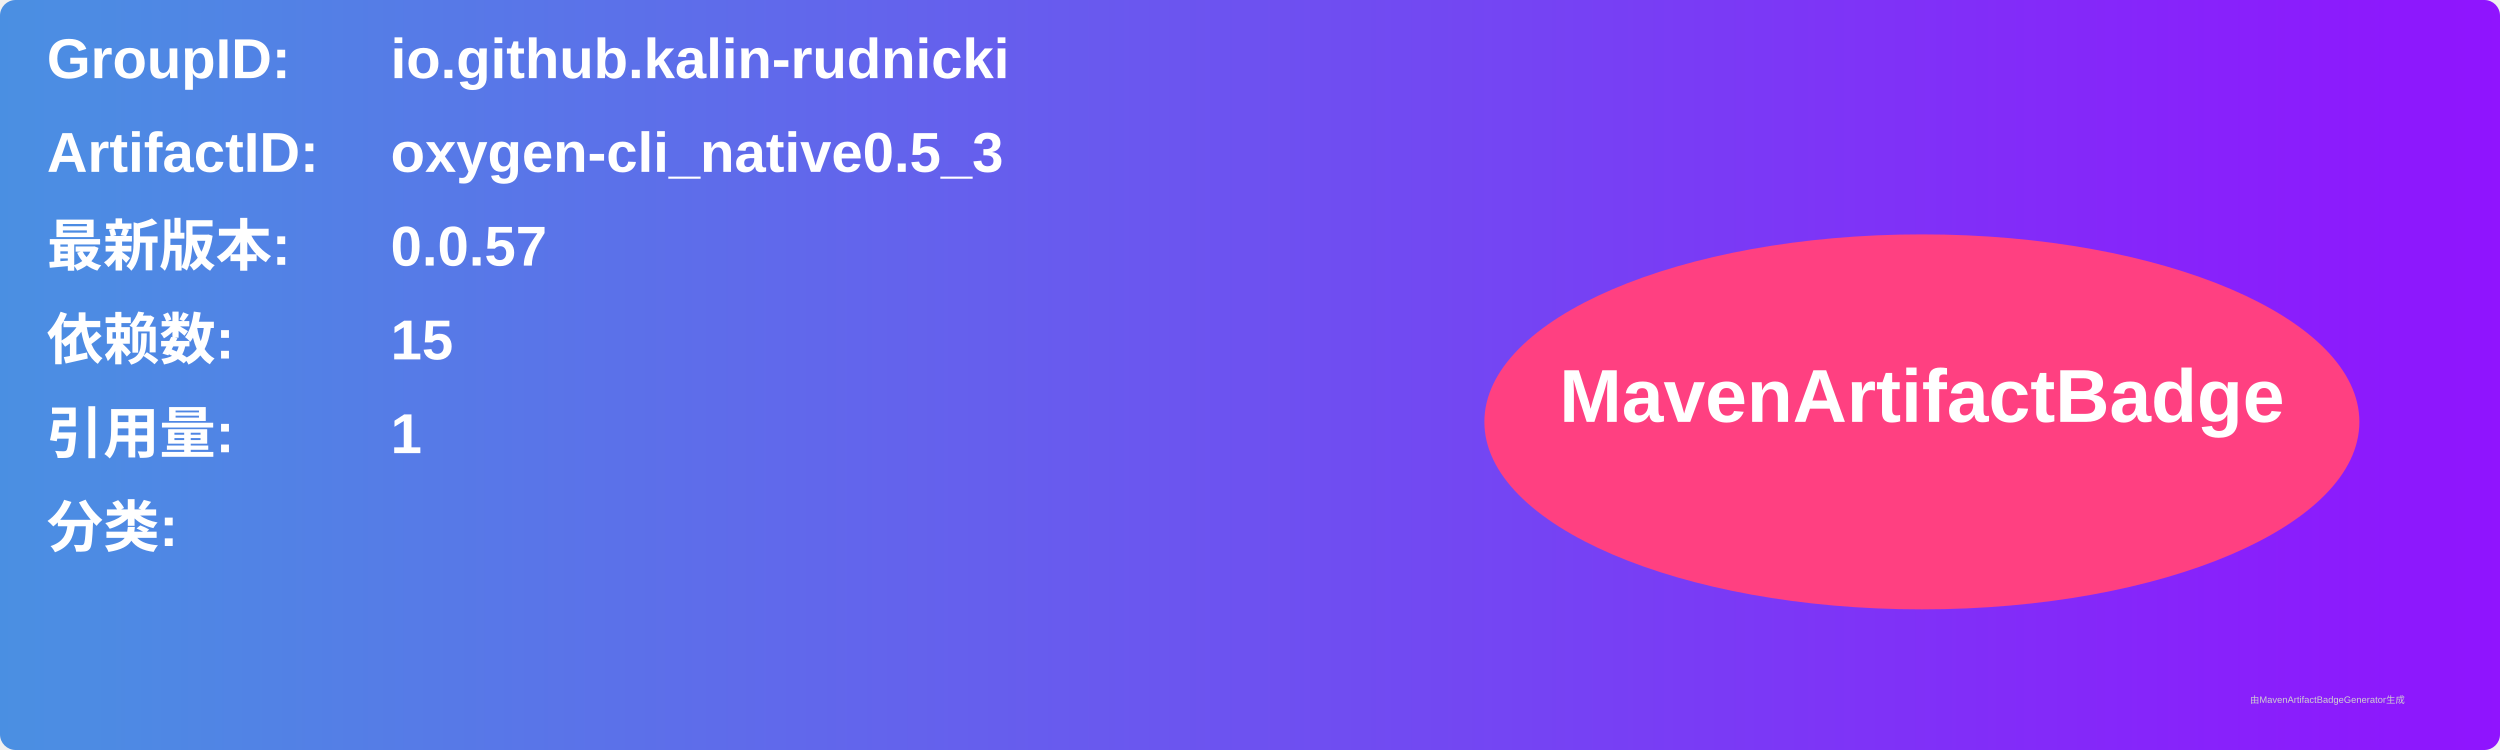
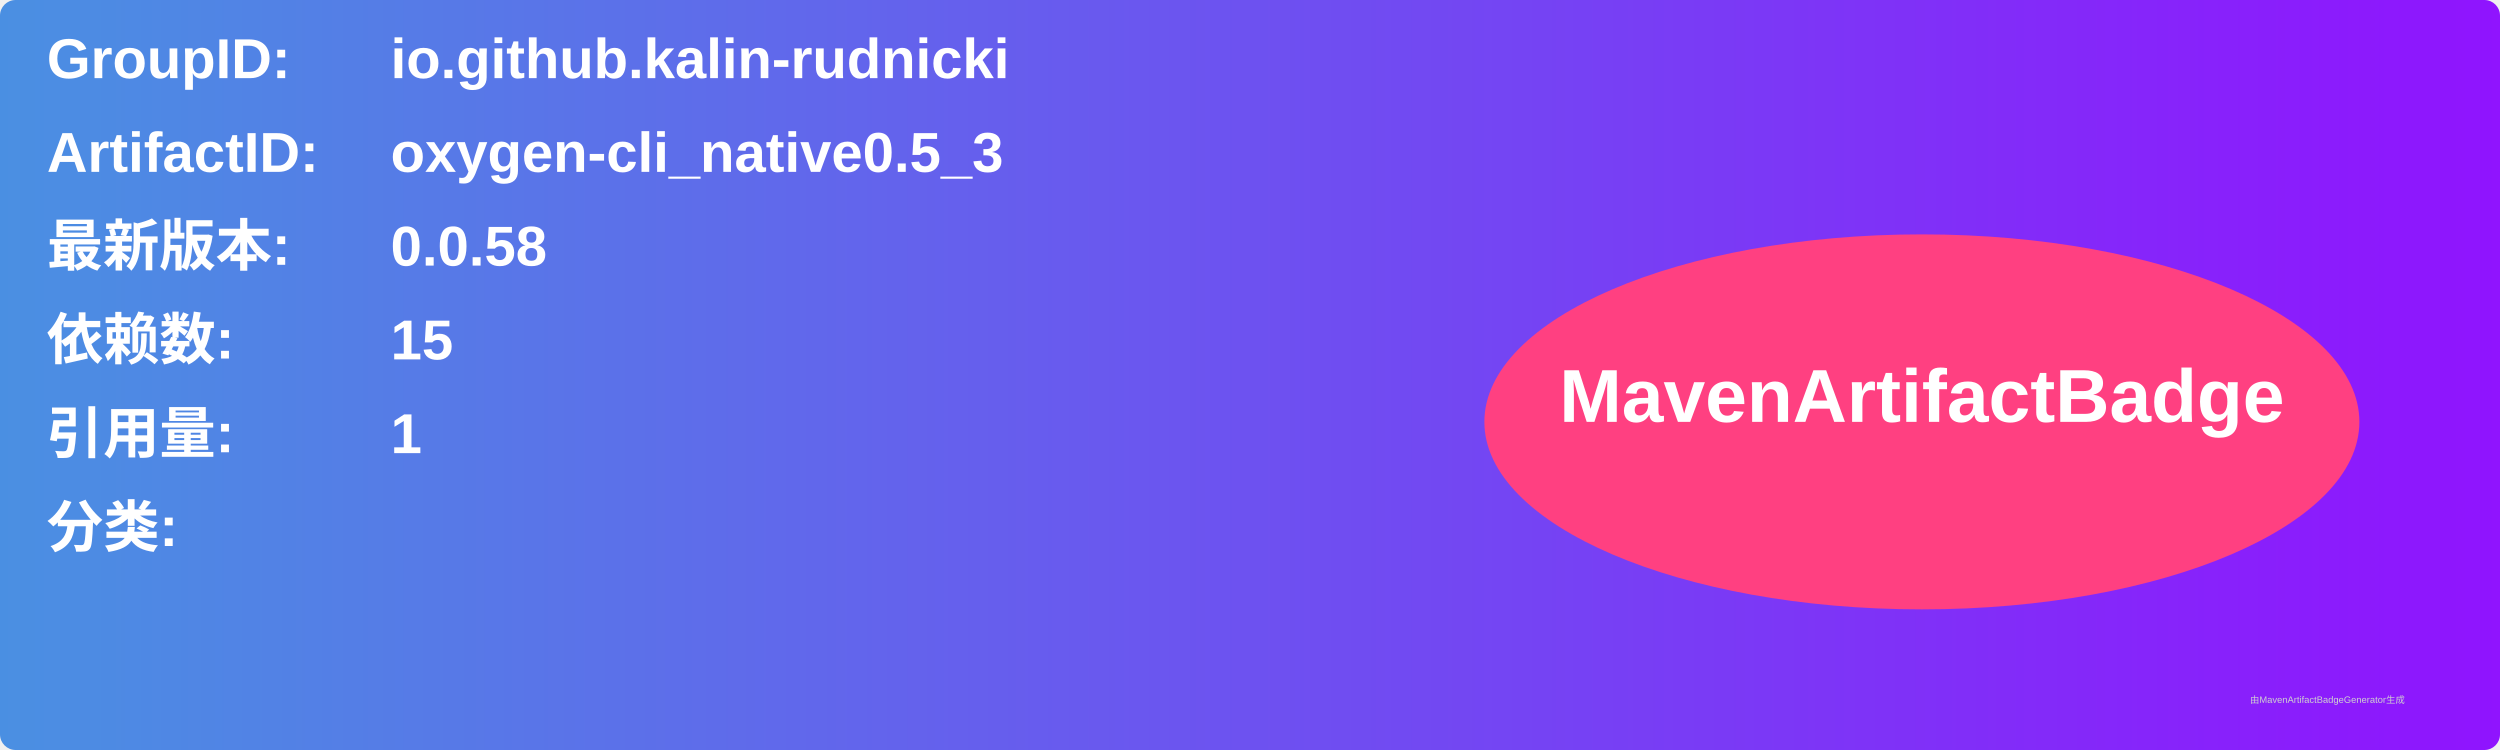
<svg xmlns="http://www.w3.org/2000/svg" width="800" height="240" viewBox="0 0 800 240">
  <linearGradient id="grad" x1="0%" y1="0%" x2="100%" y2="0%">
    <stop offset="0%" stop-color="#4a90e2" />
    <stop offset="100%" stop-color="#9013fe" />
  </linearGradient>
  <rect width="100%" height="100%" rx="5" ry="5" fill="url(#grad)" />
  <g transform="translate(15, 15)">
    <text x="0" y="10" font-family="Arial" font-size="18" fill="white" font-weight="bold" width="260">GroupID:</text>
    <text x="110" y="10" font-family="Arial" font-size="18" fill="white" font-weight="bold" width="460">io.github.kalin-rudnicki</text>
    <text x="0" y="40" font-family="Arial" font-size="18" fill="white" font-weight="bold" width="260">ArtifactID:</text>
    <text x="110" y="40" font-family="Arial" font-size="18" fill="white" font-weight="bold" width="460">oxygen-cli_native0.5_3</text>
    <text x="0" y="70" font-family="Arial" font-size="18" fill="white" font-weight="bold">最新版本:</text>
    <text x="110" y="70" font-family="Arial" font-size="18" fill="white" font-weight="bold">
-       <tspan font-weight="bold">0.0.57</tspan>
+       <tspan font-weight="bold">0.0.58</tspan>
    </text>
    <text x="0" y="100" font-family="Arial" font-size="18" fill="white" font-weight="bold">依赖数: </text>
    <text x="110" y="100" font-family="Arial" font-size="18" fill="white">
      <tspan font-weight="bold">15</tspan>
    </text>
    <text x="0" y="130" font-family="Arial" font-size="18" fill="white" font-weight="bold">引用量: </text>
    <text x="110" y="130" font-family="Arial" font-size="18" fill="white">
      <tspan font-weight="bold">1</tspan>
    </text>
    <text x="0" y="160" font-family="Arial" font-size="18" fill="white" font-weight="bold">分类:</text>
    <text x="10" y="190" font-family="Arial" font-size="10" fill="white">
      <tspan font-weight="bold" />
    </text>
    <ellipse cx="600" cy="120" rx="140" ry="60" fill="#ff4081" />
    <text x="600" y="120" text-anchor="middle" font-family="Arial" font-size="24" fill="white" font-weight="bold">MavenArtifactBadge</text>
  </g>
  <text x="720" y="225" font-family="Arial" font-size="3" fill="#d0d0d0">由MavenArtifactBadgeGenerator生成</text>
</svg>
